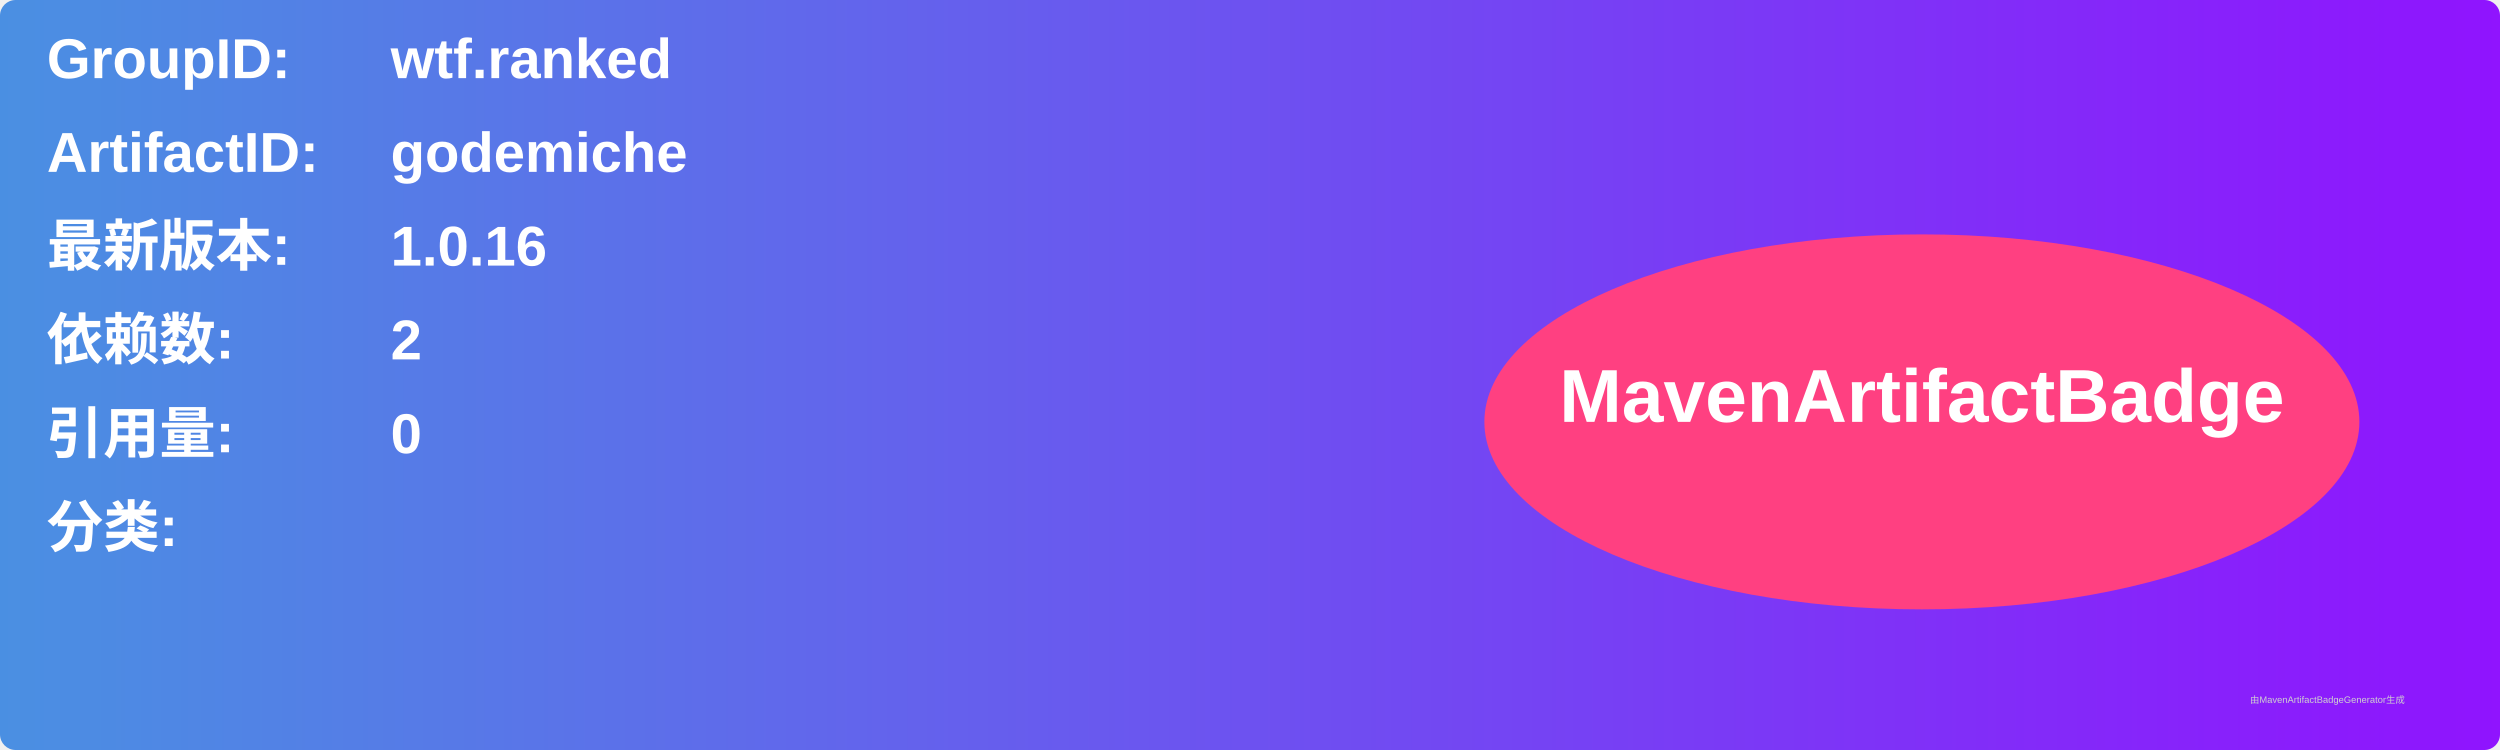
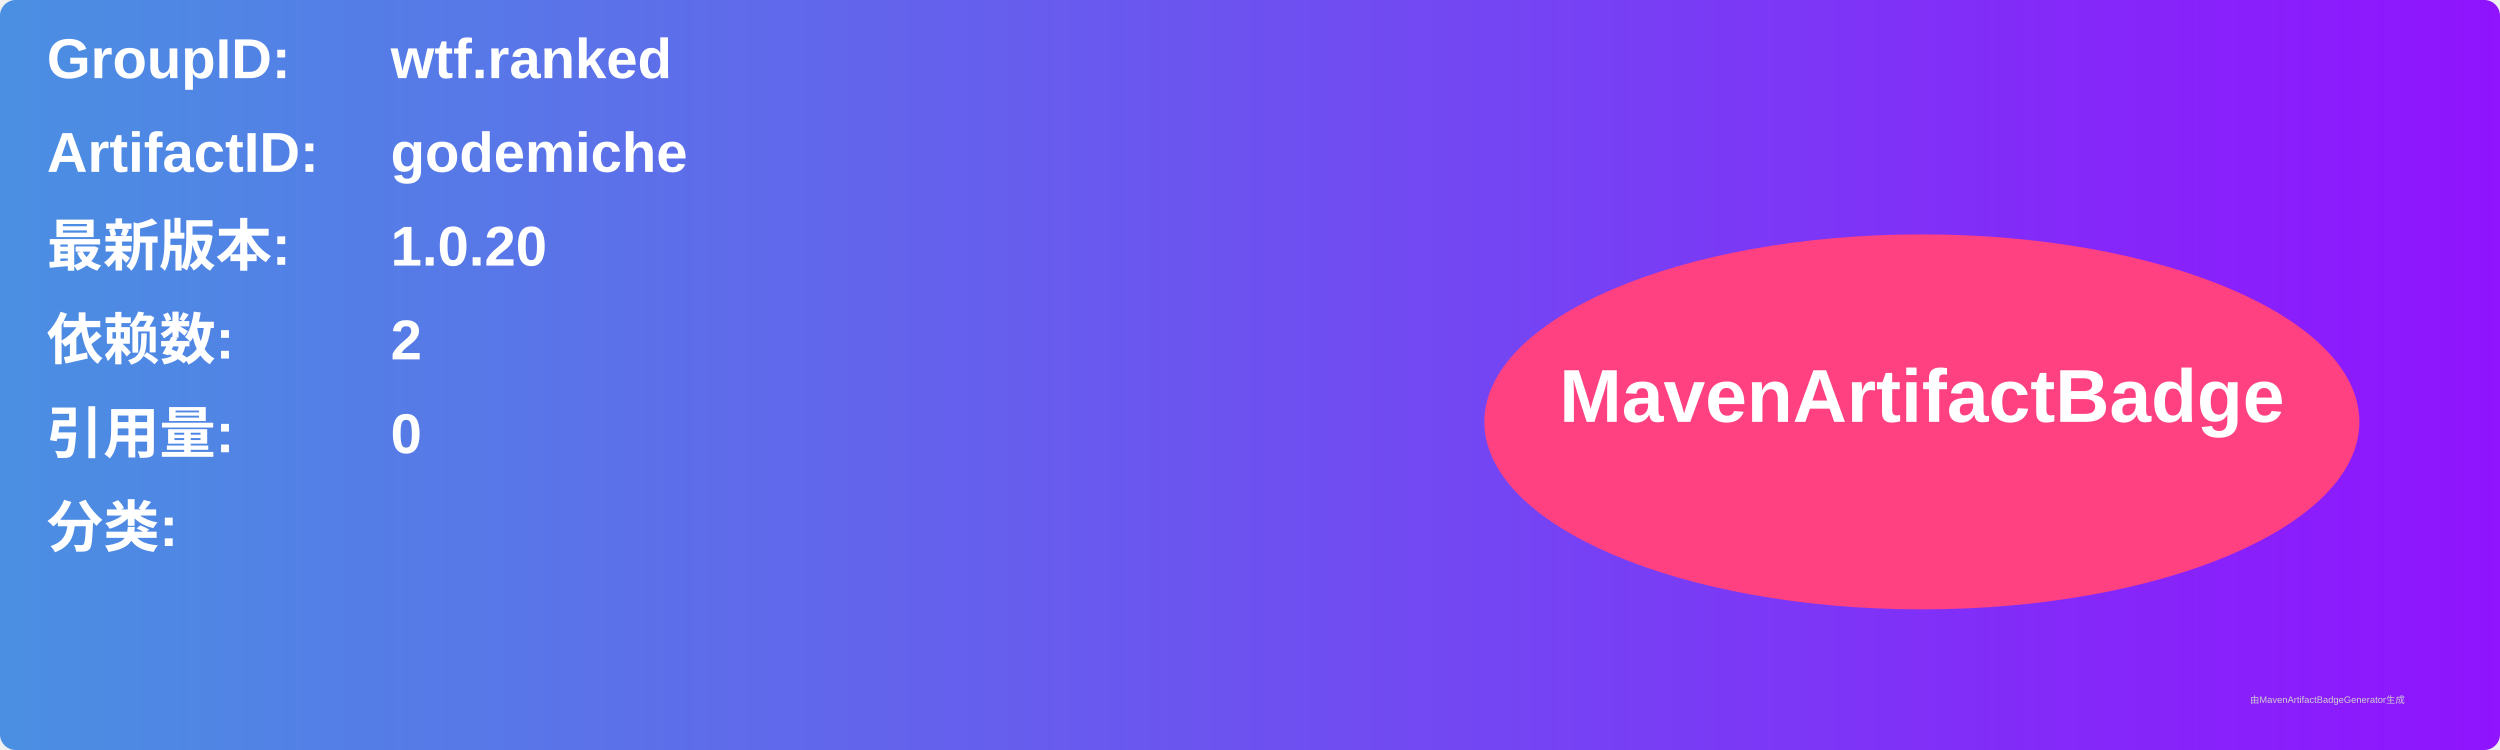
<svg xmlns="http://www.w3.org/2000/svg" width="800" height="240" viewBox="0 0 800 240">
  <linearGradient id="grad" x1="0%" y1="0%" x2="100%" y2="0%">
    <stop offset="0%" stop-color="#4a90e2" />
    <stop offset="100%" stop-color="#9013fe" />
  </linearGradient>
  <rect width="100%" height="100%" rx="5" ry="5" fill="url(#grad)" />
  <g transform="translate(15, 15)">
    <text x="0" y="10" font-family="Arial" font-size="18" fill="white" font-weight="bold" width="260">GroupID:</text>
    <text x="110" y="10" font-family="Arial" font-size="18" fill="white" font-weight="bold" width="460">wtf.ranked</text>
    <text x="0" y="40" font-family="Arial" font-size="18" fill="white" font-weight="bold" width="260">ArtifactID:</text>
    <text x="110" y="40" font-family="Arial" font-size="18" fill="white" font-weight="bold" width="460">godemiche</text>
    <text x="0" y="70" font-family="Arial" font-size="18" fill="white" font-weight="bold">最新版本:</text>
    <text x="110" y="70" font-family="Arial" font-size="18" fill="white" font-weight="bold">
-       <tspan font-weight="bold">1.0.16</tspan>
+       <tspan font-weight="bold">1.0.20</tspan>
    </text>
    <text x="0" y="100" font-family="Arial" font-size="18" fill="white" font-weight="bold">依赖数: </text>
    <text x="110" y="100" font-family="Arial" font-size="18" fill="white">
      <tspan font-weight="bold">2</tspan>
    </text>
    <text x="0" y="130" font-family="Arial" font-size="18" fill="white" font-weight="bold">引用量: </text>
    <text x="110" y="130" font-family="Arial" font-size="18" fill="white">
      <tspan font-weight="bold">0</tspan>
    </text>
    <text x="0" y="160" font-family="Arial" font-size="18" fill="white" font-weight="bold">分类:</text>
    <text x="10" y="190" font-family="Arial" font-size="10" fill="white">
      <tspan font-weight="bold" />
    </text>
    <ellipse cx="600" cy="120" rx="140" ry="60" fill="#ff4081" />
    <text x="600" y="120" text-anchor="middle" font-family="Arial" font-size="24" fill="white" font-weight="bold">MavenArtifactBadge</text>
  </g>
  <text x="720" y="225" font-family="Arial" font-size="3" fill="#d0d0d0">由MavenArtifactBadgeGenerator生成</text>
</svg>
